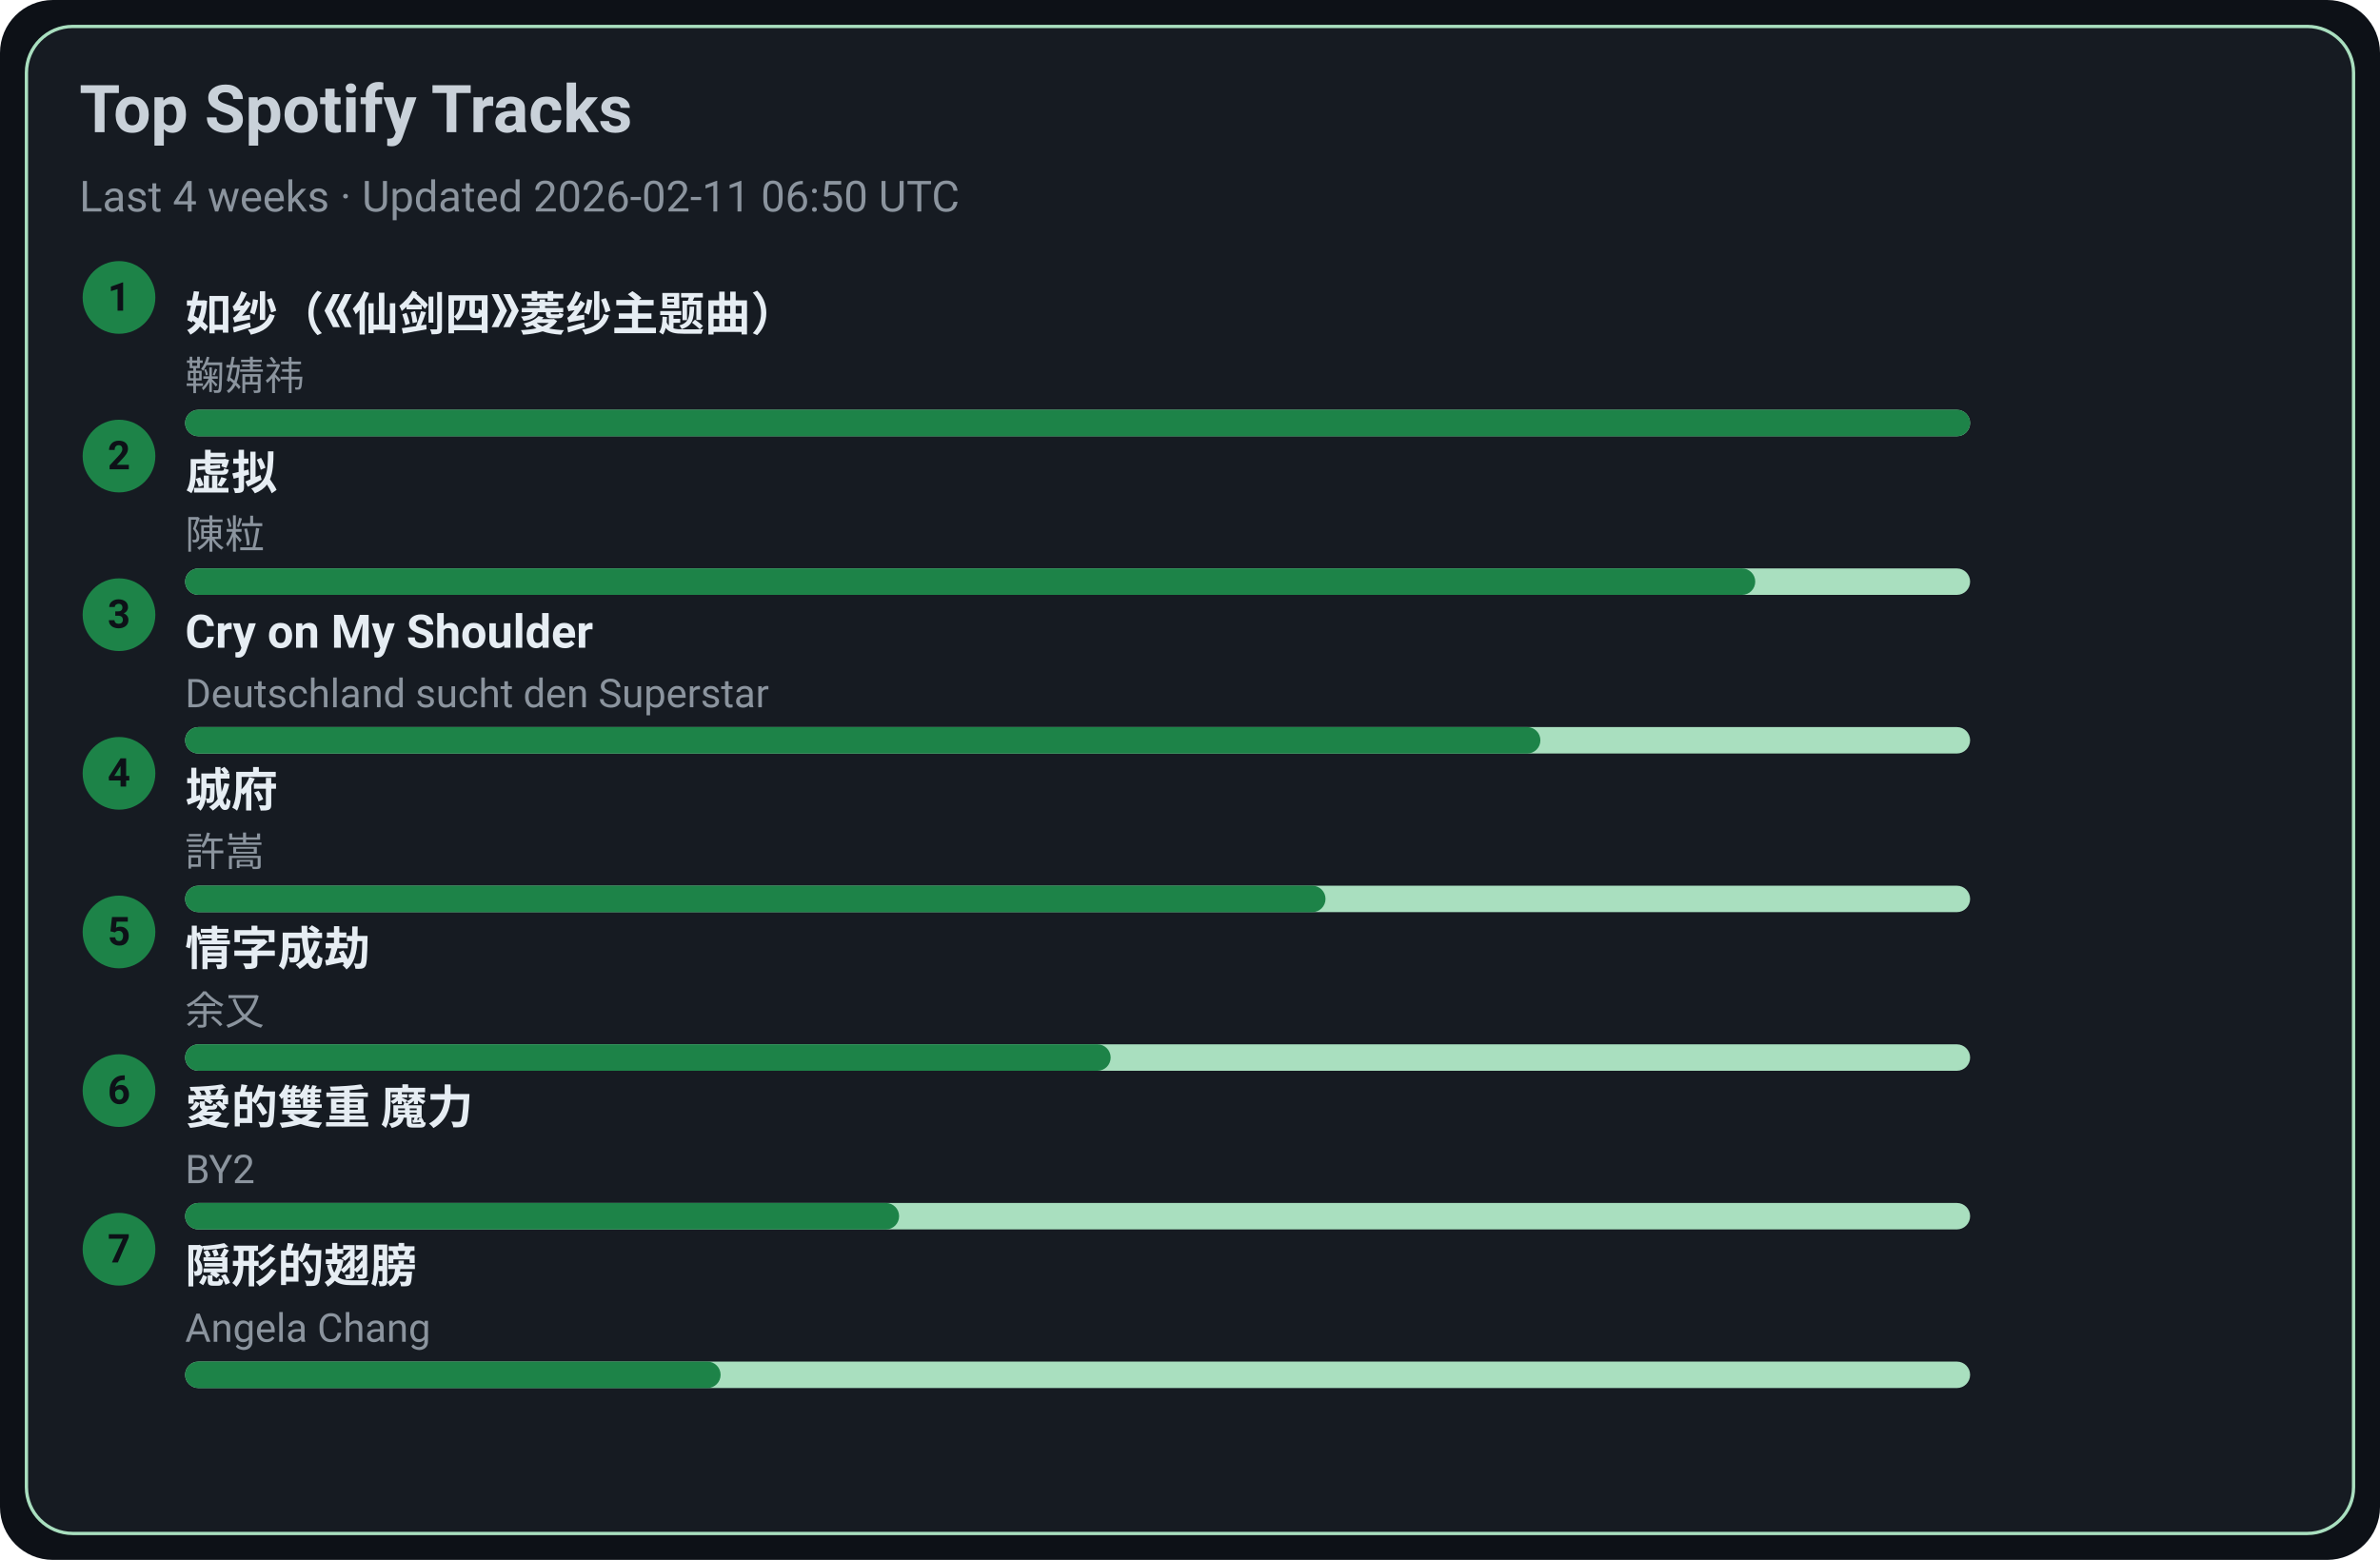
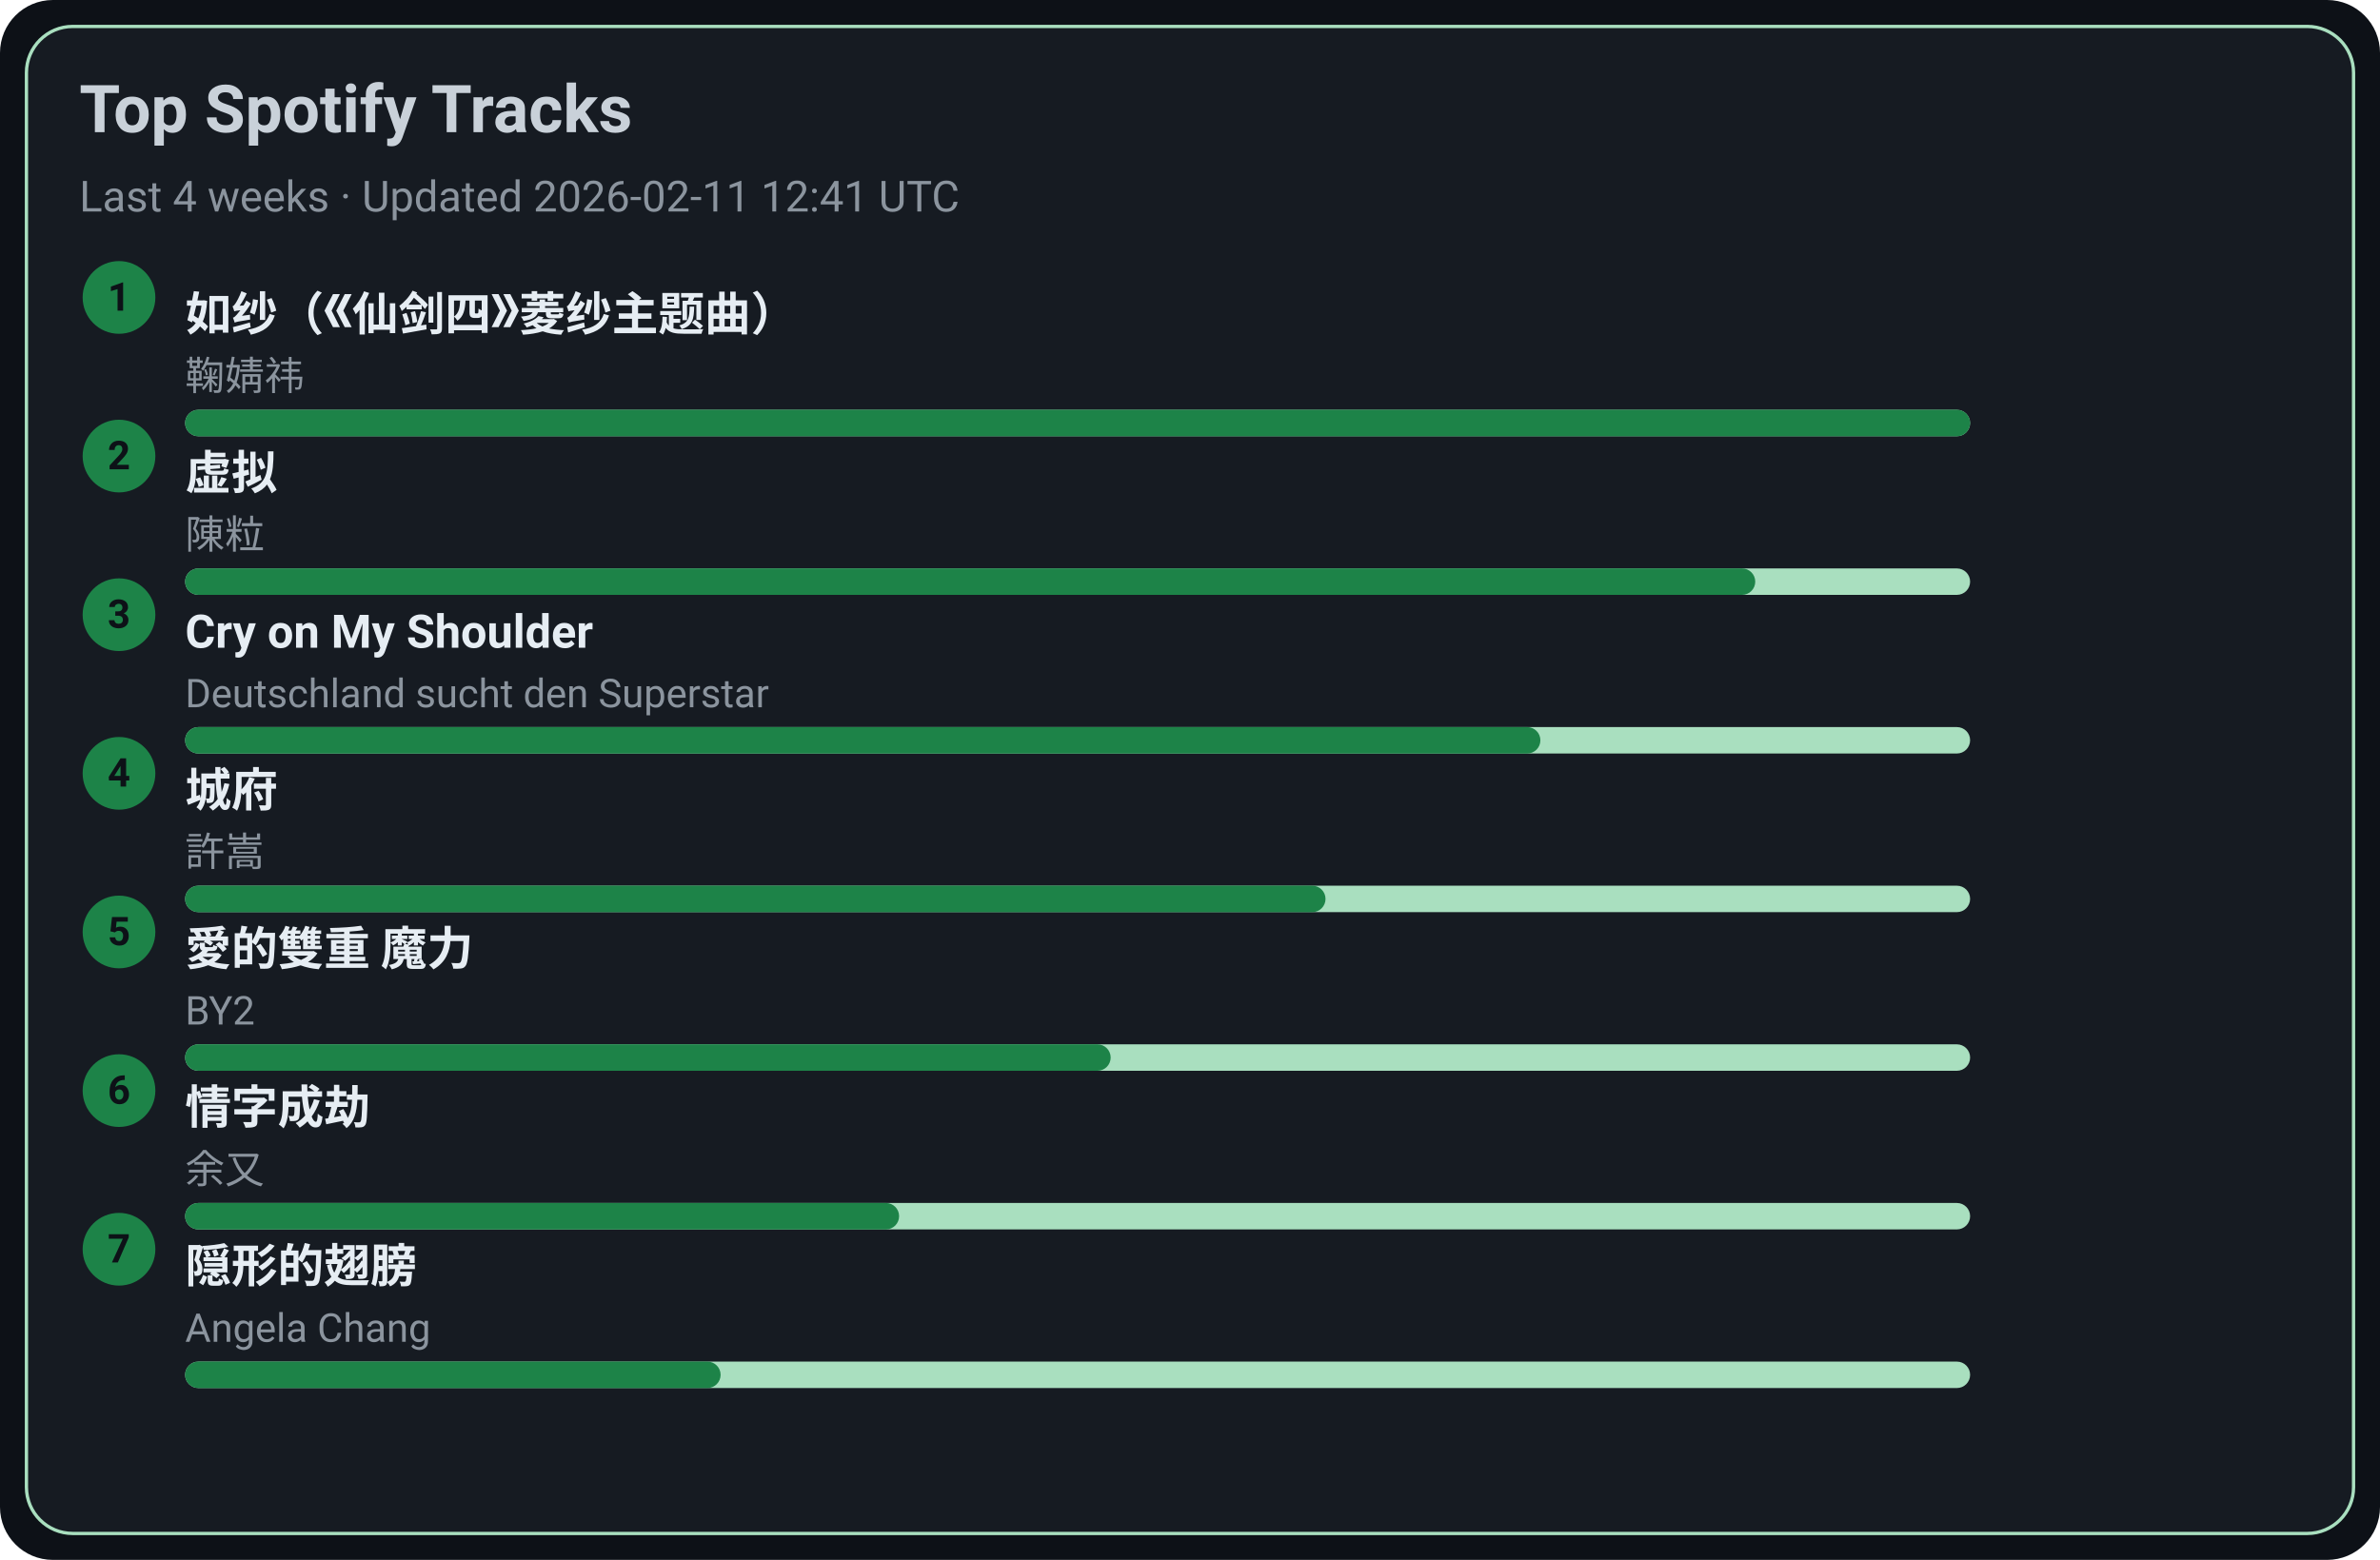
<svg xmlns="http://www.w3.org/2000/svg" width="720" height="472" viewBox="0 0 720 472">
  <style>text{font-family:-apple-system,BlinkMacSystemFont,Segoe UI,Roboto,Ubuntu,Helvetica Neue,Arial,Noto Sans,sans-serif}</style>
  <rect width="720" height="472" rx="16" fill="#0d1117" />
  <rect x="8" y="8" width="704" height="456" rx="14" fill="#161b22" stroke="#A9DFBF" />
  <text x="24" y="40" font-size="20" fill="#c9d1d9" font-weight="600">Top Spotify Tracks</text>
-   <text x="24" y="64" font-size="13" fill="#8b949e">Last 4 weeks · Updated 2026-02-11 06:50 UTC</text>
+   <text x="24" y="64" font-size="13" fill="#8b949e">Last 4 weeks · Updated 2026-02-11 12:41 UTC</text>
  <circle cx="36" cy="90" r="11" fill="#1D8348" />
  <text x="36" y="94" text-anchor="middle" font-size="12" fill="#0d1117" font-weight="700">1</text>
  <a href="https://open.spotify.com/track/69FUNgvEVkNbHq43lgvdme" target="_blank" rel="noopener noreferrer">
    <text x="56" y="100" font-size="14" fill="#e6edf3" font-weight="600">如纱（《仙剑四》菱纱主题曲）</text>
  </a>
  <text x="56" y="118" font-size="12" fill="#8b949e">鞠婧祎</text>
  <rect x="56" y="124" width="540" height="8" rx="4" fill="#A9DFBF" />
  <rect x="56" y="124" width="540" height="8" rx="4" fill="#1D8348" />
  <circle cx="36" cy="138" r="11" fill="#1D8348" />
  <text x="36" y="142" text-anchor="middle" font-size="12" fill="#0d1117" font-weight="700">2</text>
  <a href="https://open.spotify.com/track/5l9sg05BhpfsdLfRvjGsAf" target="_blank" rel="noopener noreferrer">
    <text x="56" y="148" font-size="14" fill="#e6edf3" font-weight="600">虚拟</text>
  </a>
  <text x="56" y="166" font-size="12" fill="#8b949e">陳粒</text>
  <rect x="56" y="172" width="540" height="8" rx="4" fill="#A9DFBF" />
  <rect x="56" y="172" width="475" height="8" rx="4" fill="#1D8348" />
  <circle cx="36" cy="186" r="11" fill="#1D8348" />
  <text x="36" y="190" text-anchor="middle" font-size="12" fill="#0d1117" font-weight="700">3</text>
  <a href="https://open.spotify.com/track/6usmG2MoD0C0Lc2pNgCVWV" target="_blank" rel="noopener noreferrer">
    <text x="56" y="196" font-size="14" fill="#e6edf3" font-weight="600">Cry on My Shoulder</text>
  </a>
  <text x="56" y="214" font-size="12" fill="#8b949e">Deutschland sucht den Superstar</text>
  <rect x="56" y="220" width="540" height="8" rx="4" fill="#A9DFBF" />
  <rect x="56" y="220" width="410" height="8" rx="4" fill="#1D8348" />
  <circle cx="36" cy="234" r="11" fill="#1D8348" />
  <text x="36" y="238" text-anchor="middle" font-size="12" fill="#0d1117" font-weight="700">4</text>
  <a href="https://open.spotify.com/track/4AmlSf7hye0QVpnHCcEoEw" target="_blank" rel="noopener noreferrer">
    <text x="56" y="244" font-size="14" fill="#e6edf3" font-weight="600">城府</text>
  </a>
  <text x="56" y="262" font-size="12" fill="#8b949e">許嵩</text>
  <rect x="56" y="268" width="540" height="8" rx="4" fill="#A9DFBF" />
  <rect x="56" y="268" width="345" height="8" rx="4" fill="#1D8348" />
  <circle cx="36" cy="282" r="11" fill="#1D8348" />
  <text x="36" y="286" text-anchor="middle" font-size="12" fill="#0d1117" font-weight="700">5</text>
-   <a href="https://open.spotify.com/track/6PLof7Z5mvbp9im83J4m3m" target="_blank" rel="noopener noreferrer">
-     <text x="56" y="292" font-size="14" fill="#e6edf3" font-weight="600">情字成劫</text>
+   <a href="https://open.spotify.com/track/0yYmS4k3R0TTdDhvOBxRVp" target="_blank" rel="noopener noreferrer">
+     <text x="56" y="292" font-size="14" fill="#e6edf3" font-weight="600">愛的雙重 魔力</text>
  </a>
-   <text x="56" y="310" font-size="12" fill="#8b949e">余又</text>
+   <text x="56" y="310" font-size="12" fill="#8b949e">BY2</text>
  <rect x="56" y="316" width="540" height="8" rx="4" fill="#A9DFBF" />
  <rect x="56" y="316" width="280" height="8" rx="4" fill="#1D8348" />
  <circle cx="36" cy="330" r="11" fill="#1D8348" />
  <text x="36" y="334" text-anchor="middle" font-size="12" fill="#0d1117" font-weight="700">6</text>
-   <a href="https://open.spotify.com/track/0yYmS4k3R0TTdDhvOBxRVp" target="_blank" rel="noopener noreferrer">
-     <text x="56" y="340" font-size="14" fill="#e6edf3" font-weight="600">愛的雙重 魔力</text>
+   <a href="https://open.spotify.com/track/6PLof7Z5mvbp9im83J4m3m" target="_blank" rel="noopener noreferrer">
+     <text x="56" y="340" font-size="14" fill="#e6edf3" font-weight="600">情字成劫</text>
  </a>
-   <text x="56" y="358" font-size="12" fill="#8b949e">BY2</text>
+   <text x="56" y="358" font-size="12" fill="#8b949e">余又</text>
  <rect x="56" y="364" width="540" height="8" rx="4" fill="#A9DFBF" />
  <rect x="56" y="364" width="216" height="8" rx="4" fill="#1D8348" />
  <circle cx="36" cy="378" r="11" fill="#1D8348" />
  <text x="36" y="382" text-anchor="middle" font-size="12" fill="#0d1117" font-weight="700">7</text>
  <a href="https://open.spotify.com/track/6Tv5ukQ3xK8WHxJgWMM6vM" target="_blank" rel="noopener noreferrer">
    <text x="56" y="388" font-size="14" fill="#e6edf3" font-weight="600">隠形的翅膀</text>
  </a>
  <text x="56" y="406" font-size="12" fill="#8b949e">Angela Chang</text>
  <rect x="56" y="412" width="540" height="8" rx="4" fill="#A9DFBF" />
  <rect x="56" y="412" width="162" height="8" rx="4" fill="#1D8348" />
</svg>
